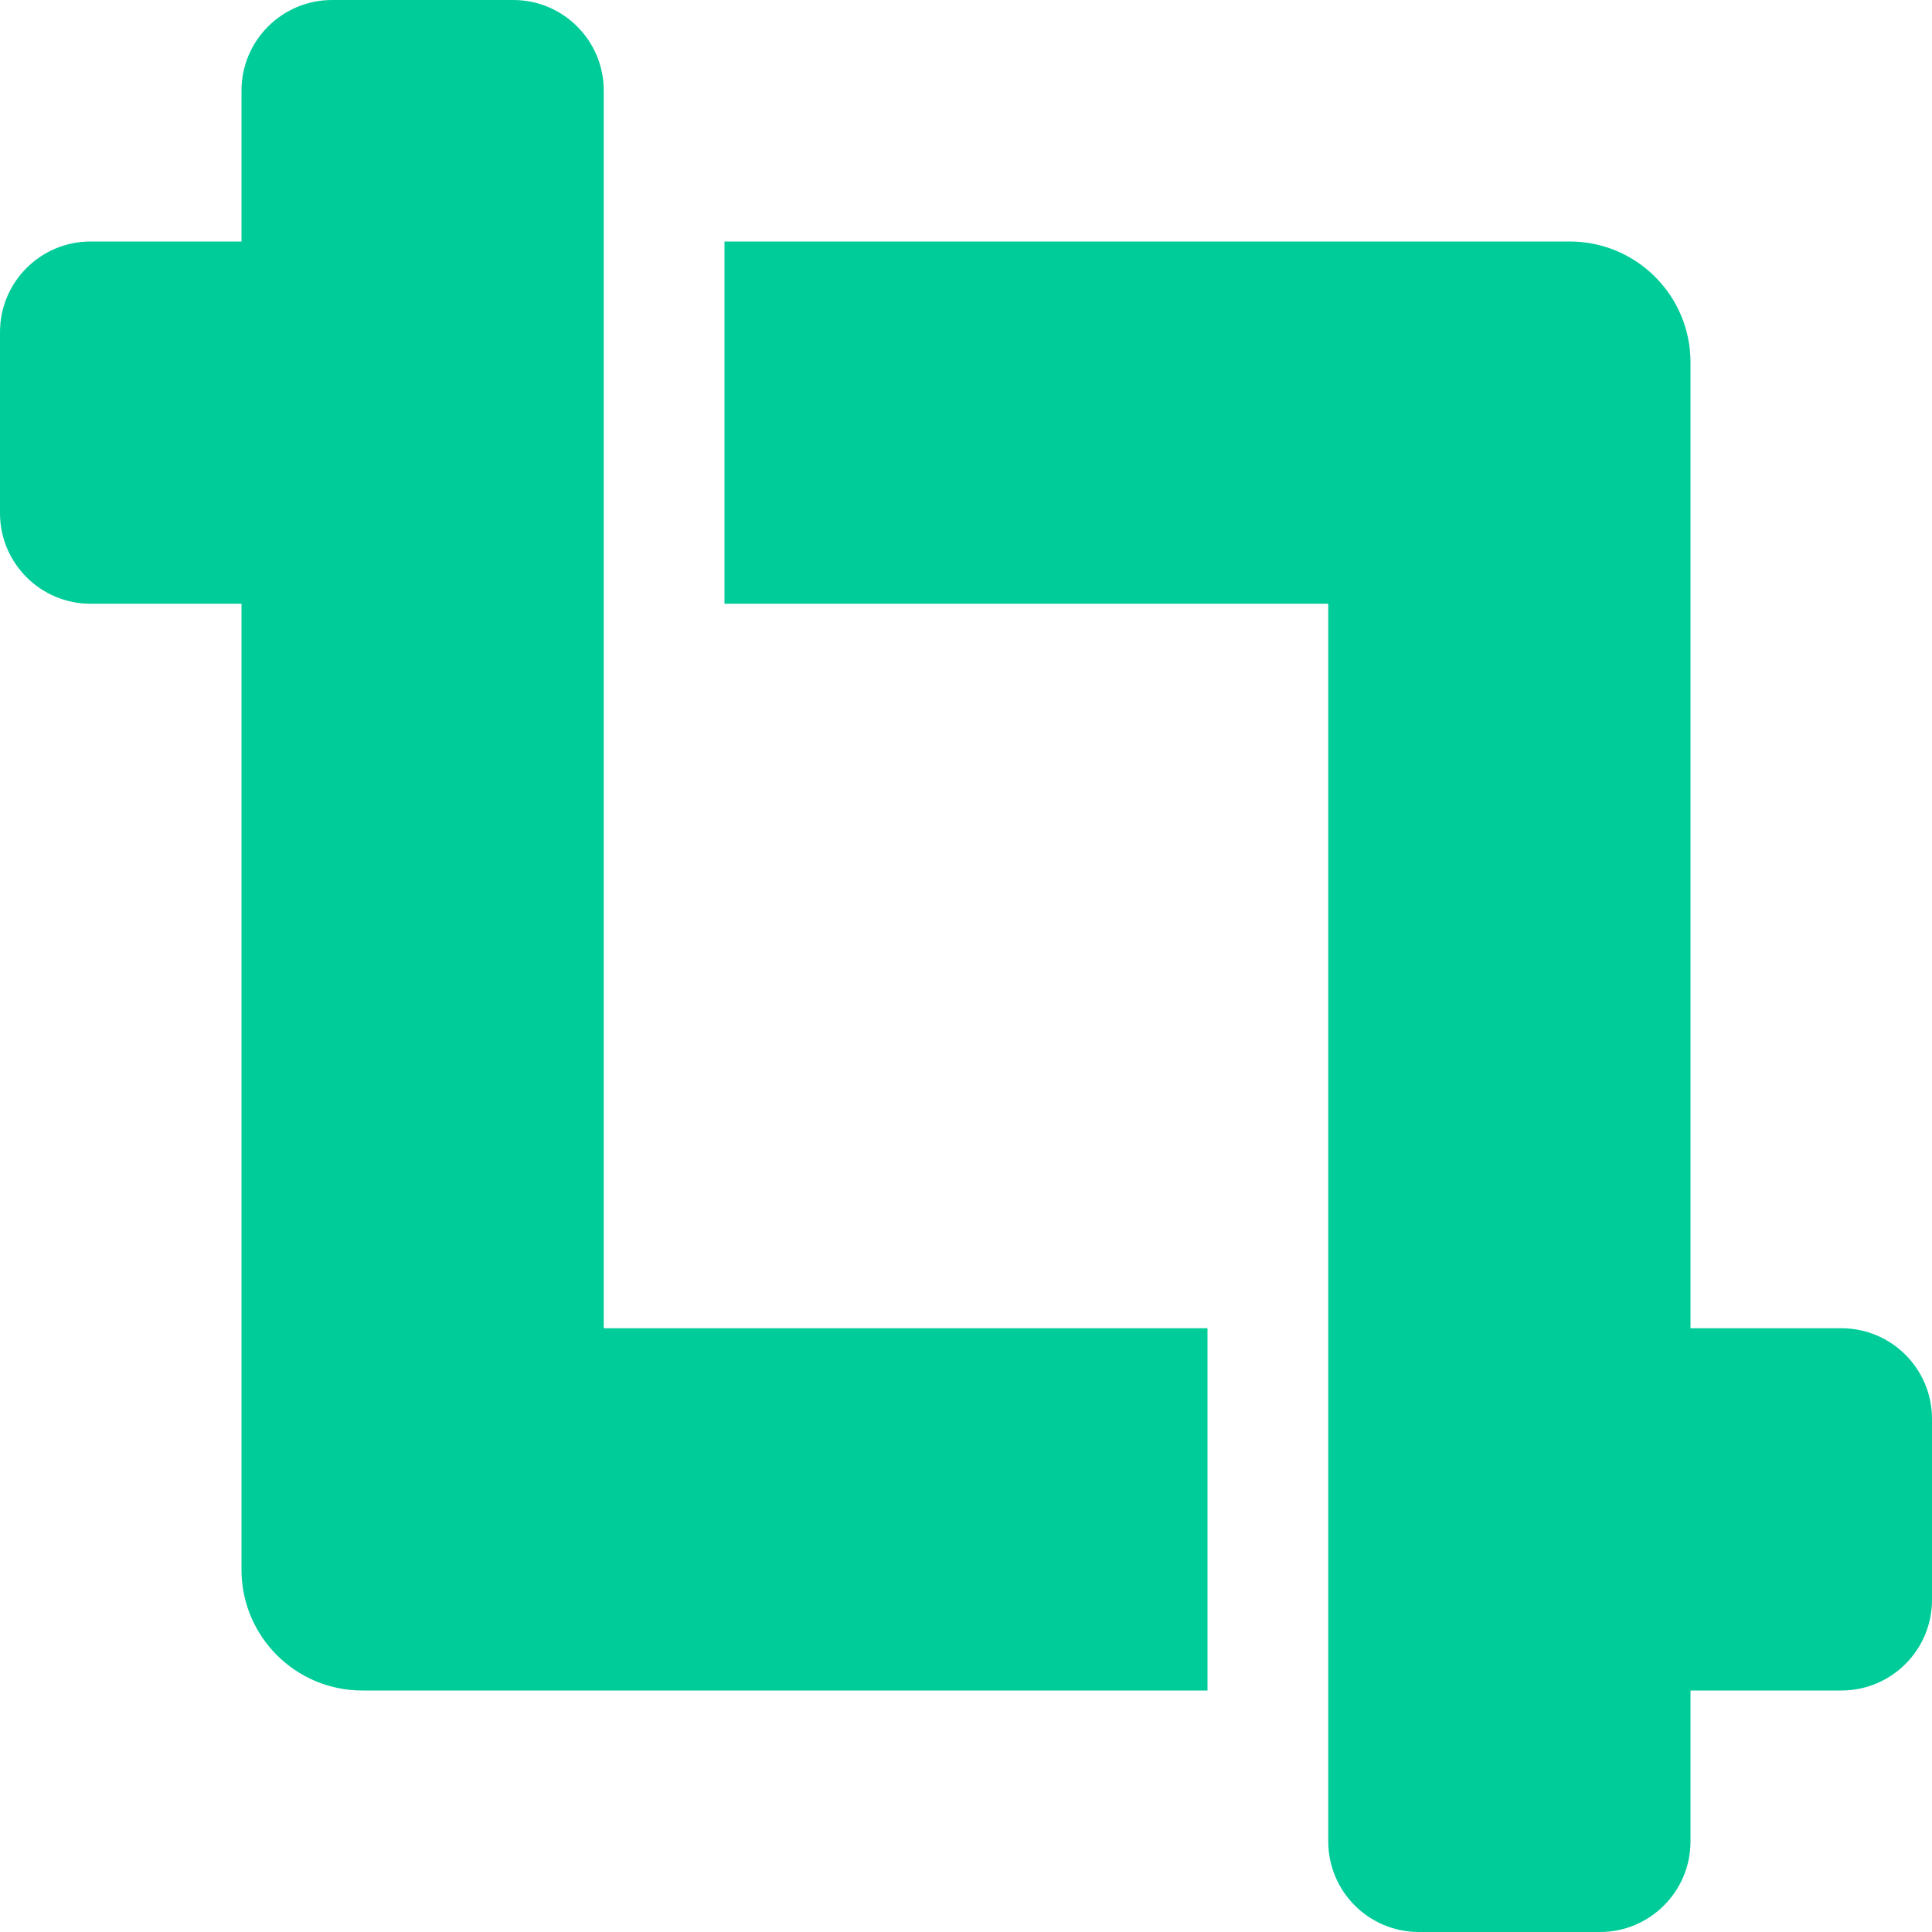
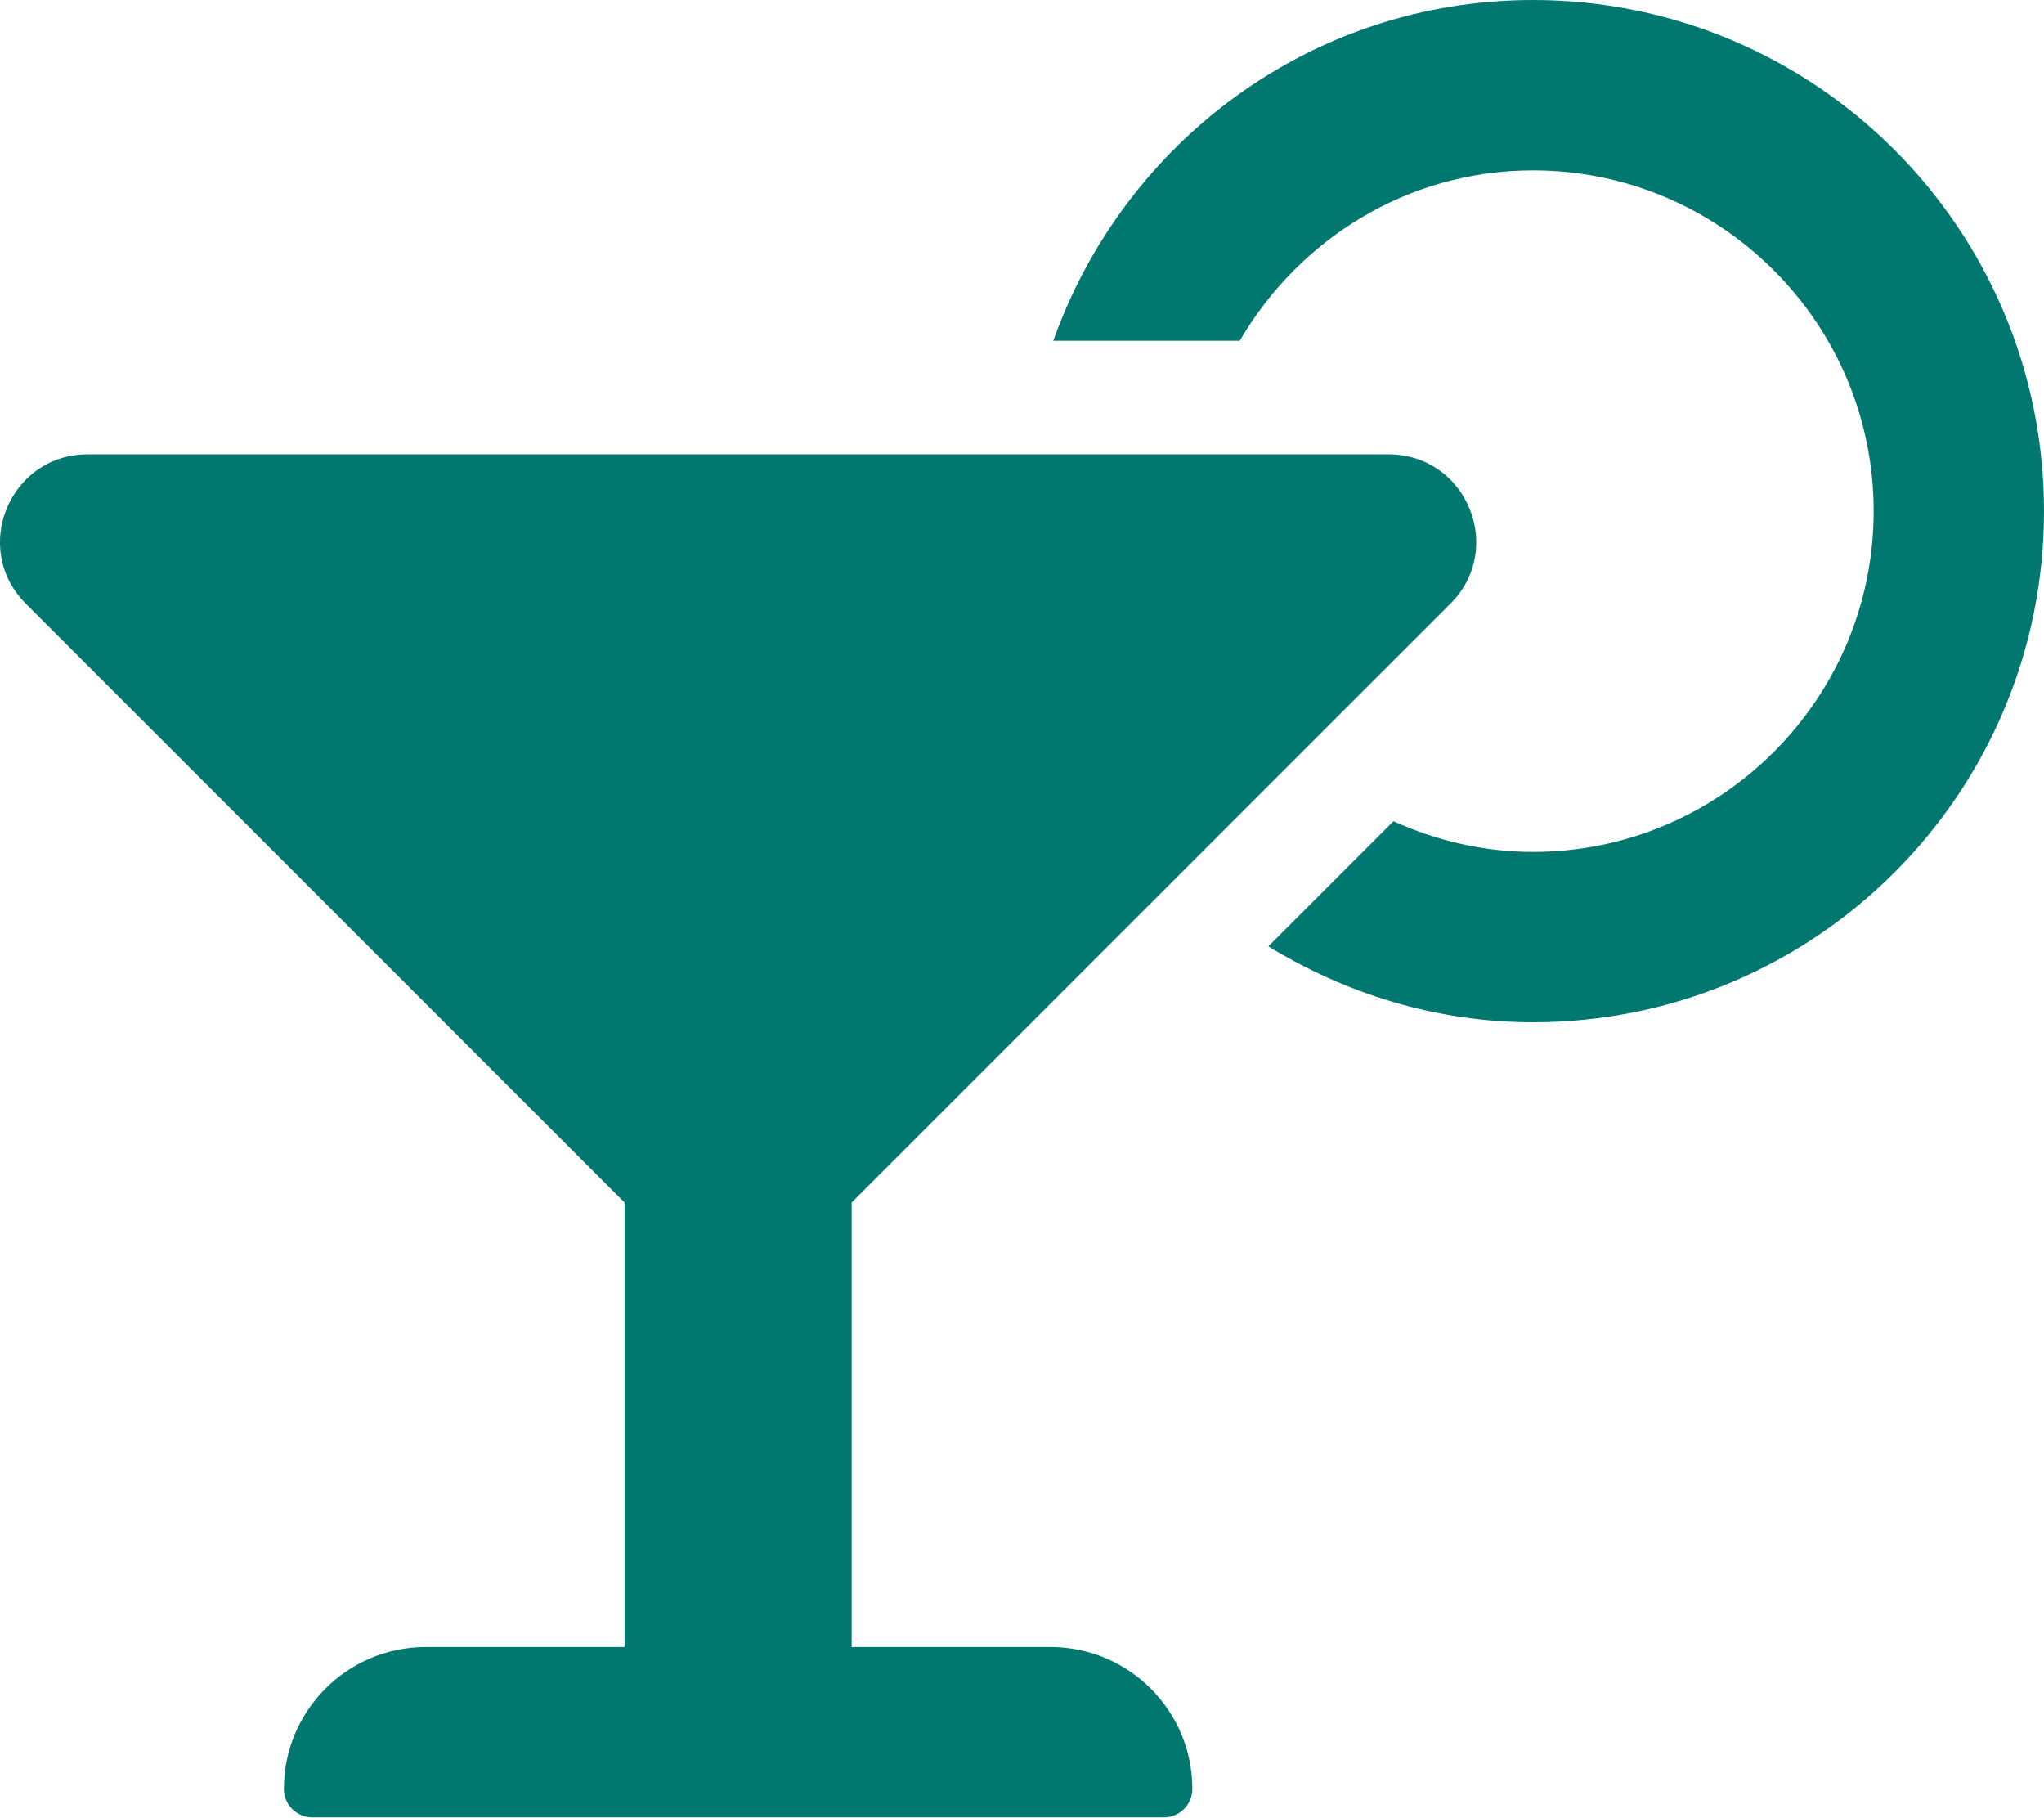
- <svg xmlns="http://www.w3.org/2000/svg" style="fill:#00CC99;" viewBox="0 0 512 512">
-   <path d="M488 352h-40V96c0-17.67-14.33-32-32-32H192v96h160v328c0 13.25 10.75 24 24 24h48c13.25 0 24-10.75 24-24v-40h40c13.25 0 24-10.75 24-24v-48c0-13.26-10.75-24-24-24zM160 24c0-13.26-10.75-24-24-24H88C74.75 0 64 10.74 64 24v40H24C10.75 64 0 74.74 0 88v48c0 13.25 10.75 24 24 24h40v256c0 17.67 14.33 32 32 32h224v-96H160V24z" />
+ <svg xmlns="http://www.w3.org/2000/svg" style="fill:#01786F;" viewBox="0 0 576 512">
+   <path d="M296 464h-56V338.78l168.74-168.73c15.52-15.52 4.53-42.05-17.42-42.05H24.68c-21.95 0-32.94 26.53-17.42 42.05L176 338.78V464h-56c-22.09 0-40 17.91-40 40 0 4.42 3.58 8 8 8h240c4.42 0 8-3.58 8-8 0-22.09-17.91-40-40-40zM432 0c-62.61 0-115.35 40.2-135.18 96h52.54c16.65-28.55 47.27-48 82.64-48 52.93 0 96 43.06 96 96s-43.07 96-96 96c-14.04 0-27.29-3.2-39.32-8.64l-35.26 35.26C379.23 279.92 404.59 288 432 288c79.53 0 144-64.47 144-144S511.53 0 432 0z" />
</svg>
